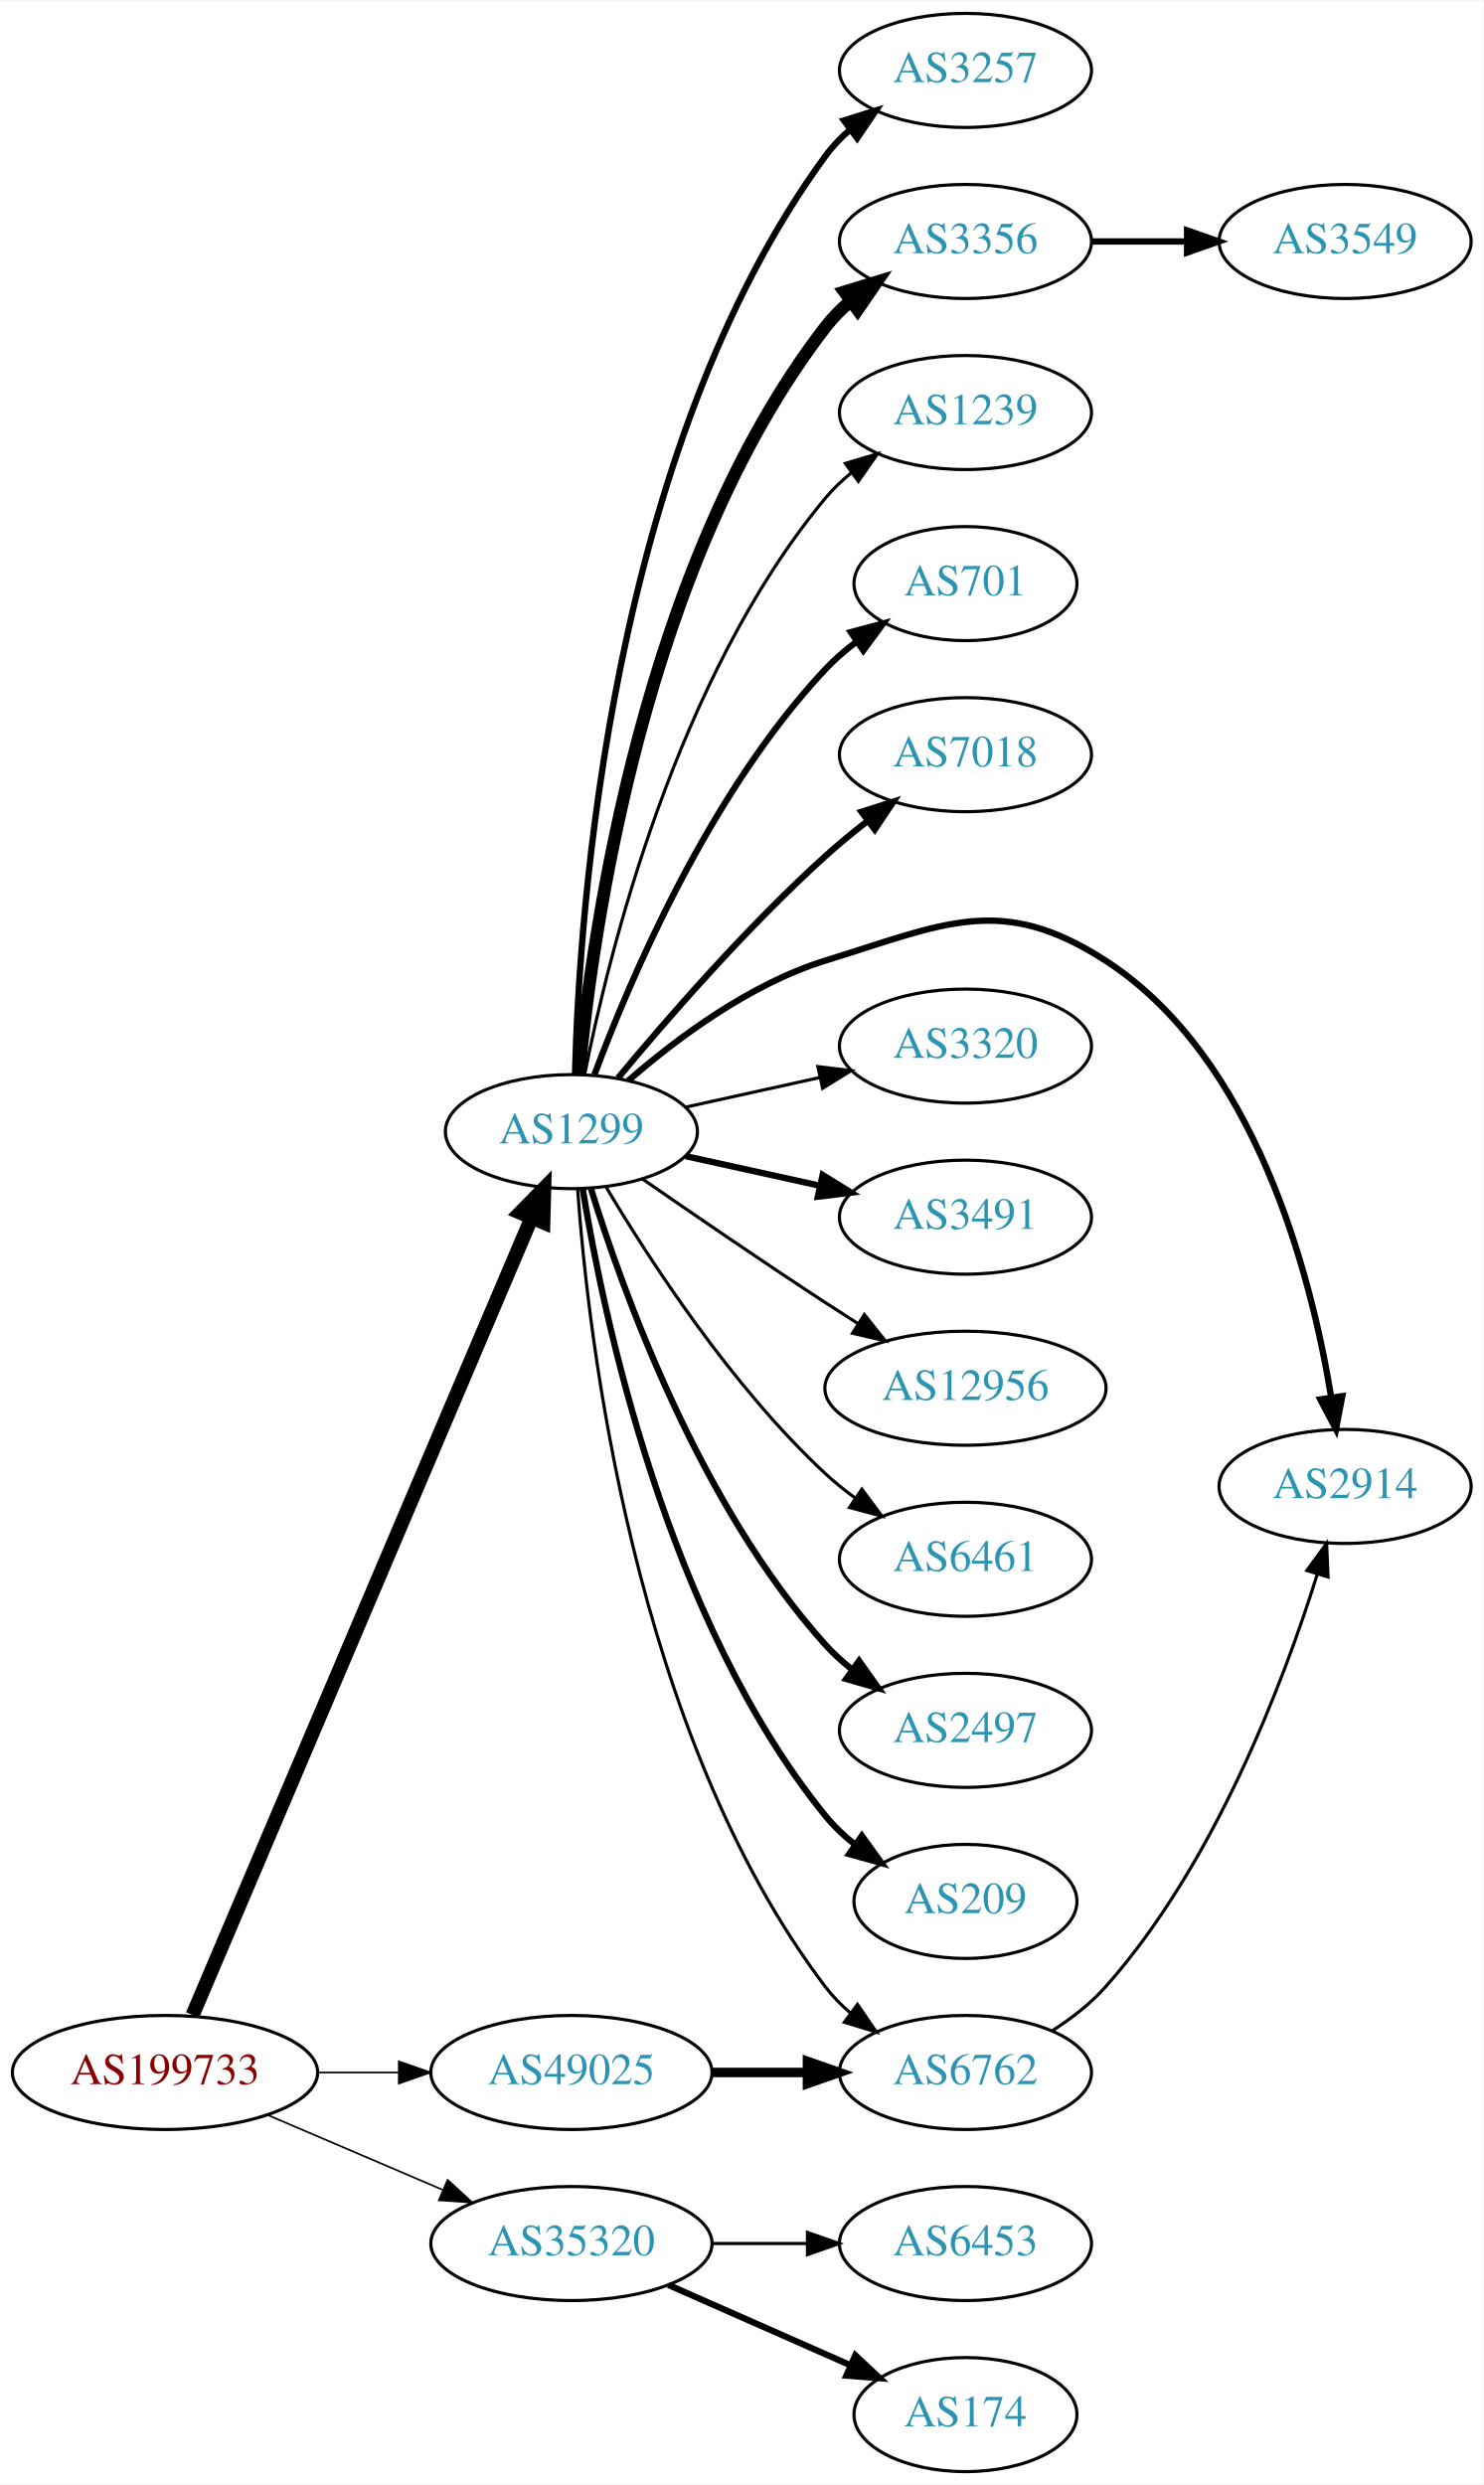
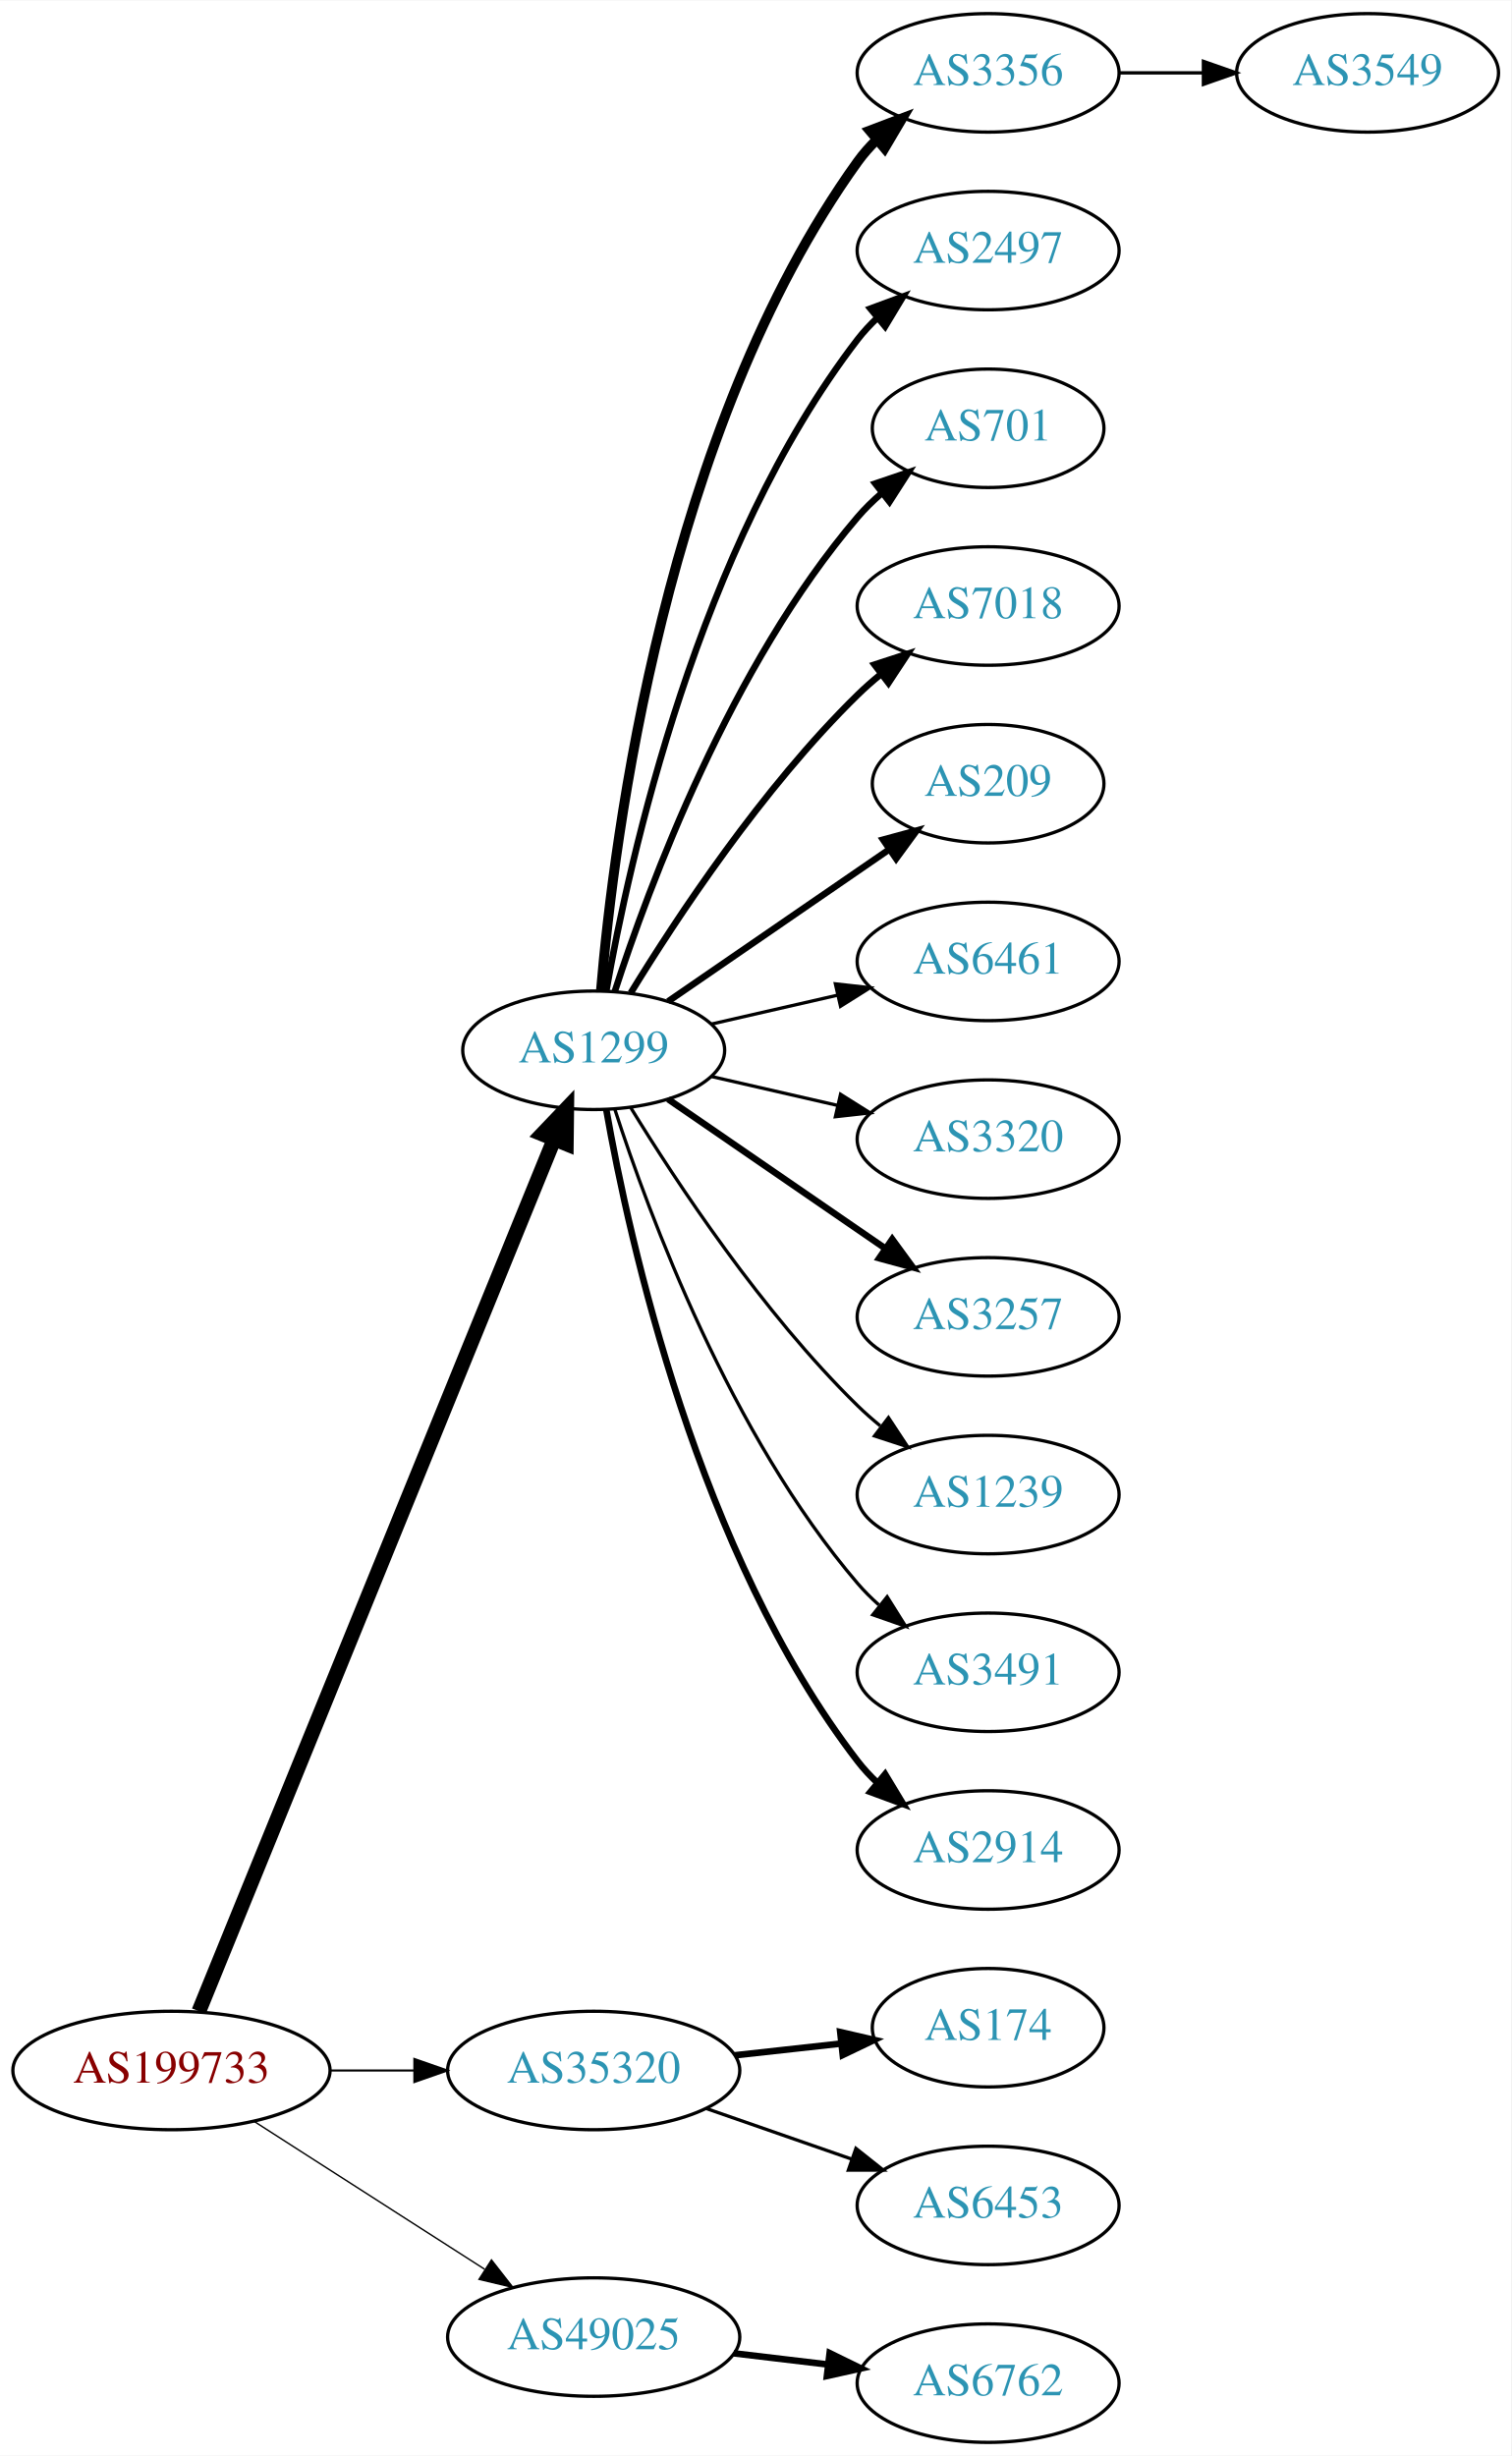
- <svg xmlns="http://www.w3.org/2000/svg" xmlns:xlink="http://www.w3.org/1999/xlink" width="468pt" height="784pt" viewBox="0.00 0.00 468.27 784.00">
-   <g id="graph0" class="graph" transform="scale(1 1) rotate(0) translate(4 780)">
-     <polygon fill="white" stroke="none" points="-4,4 -4,-780 464.269,-780 464.269,4 -4,4" />
+ <svg xmlns="http://www.w3.org/2000/svg" xmlns:xlink="http://www.w3.org/1999/xlink" width="459pt" height="746pt" viewBox="0.00 0.00 459.17 746.00">
+   <g id="graph0" class="graph" transform="scale(1 1) rotate(0) translate(4 742)">
+     <polygon fill="white" stroke="none" points="-4,4 -4,-742 455.17,-742 455.17,4 -4,4" />
    <g id="node1" class="node">
      <g id="a_node1">
        <a xlink:href="/asn/199733" xlink:title="AS199733 ~ Extrahost GmbH [AT]">
-           <ellipse fill="#ffffff" stroke="black" cx="48.096" cy="-126" rx="48.192" ry="18" />
-           <text text-anchor="middle" x="48.096" y="-122.3" font-family="Times,serif" font-size="14.00" fill="#880000">AS199733</text>
+           <ellipse fill="#ffffff" stroke="black" cx="48.096" cy="-113" rx="48.192" ry="18" />
+           <text text-anchor="middle" x="48.096" y="-109.3" font-family="Times,serif" font-size="14.00" fill="#880000">AS199733</text>
        </a>
      </g>
    </g>
    <g id="node2" class="node">
      <g id="a_node2">
        <a xlink:href="/asn/1299" xlink:title="AS1299 ~ Telia Carrier [EU]">
          <ellipse fill="#ffffff" stroke="black" cx="176.388" cy="-423" rx="39.794" ry="18" />
          <text text-anchor="middle" x="176.388" y="-419.3" font-family="Times,serif" font-size="14.00" fill="#2c94b3">AS1299</text>
        </a>
      </g>
    </g>
    <g id="edge1" class="edge">
-       <path fill="none" stroke="black" stroke-width="4.5" d="M56.806,-144.132C78.17,-194.373 138.229,-335.615 163.716,-395.553" />
-       <polygon fill="black" stroke="black" stroke-width="4.5" points="160.242,-397.444 167.778,-405.106 167.489,-394.362 160.242,-397.444" />
+       <path fill="none" stroke="black" stroke-width="4.5" d="M56.432,-131.007C77.626,-183.03 139.037,-333.773 164.316,-395.824" />
+       <polygon fill="black" stroke="black" stroke-width="4.5" points="160.769,-397.554 168.189,-405.33 168.062,-394.583 160.769,-397.554" />
    </g>
    <g id="node3" class="node">
      <g id="a_node3">
        <a xlink:href="/asn/35320" xlink:title="AS35320 ~ Eurotranstelecom Ltd [UA]">
-           <ellipse fill="#ffffff" stroke="black" cx="176.388" cy="-72" rx="44.393" ry="18" />
-           <text text-anchor="middle" x="176.388" y="-68.3" font-family="Times,serif" font-size="14.00" fill="#2c94b3">AS35320</text>
+           <ellipse fill="#ffffff" stroke="black" cx="176.388" cy="-113" rx="44.393" ry="18" />
+           <text text-anchor="middle" x="176.388" y="-109.3" font-family="Times,serif" font-size="14.00" fill="#2c94b3">AS35320</text>
        </a>
      </g>
    </g>
    <g id="edge2" class="edge">
-       <path fill="none" stroke="black" stroke-width="0.54" d="M80.639,-112.513C97.283,-105.396 117.873,-96.592 135.604,-89.011" />
-       <polygon fill="black" stroke="black" stroke-width="0.54" points="137.297,-92.093 145.116,-84.944 134.545,-85.657 137.297,-92.093" />
+       <path fill="none" stroke="black" stroke-width="0.643" d="M96.481,-113C104.742,-113 113.386,-113 121.799,-113" />
+       <polygon fill="black" stroke="black" stroke-width="0.643" points="121.904,-116.5 131.904,-113 121.904,-109.5 121.904,-116.5" />
    </g>
    <g id="node4" class="node">
      <g id="a_node4">
        <a xlink:href="/asn/49025" xlink:title="AS49025 ~ PRO-ZETA a.s. [CZ]">
-           <ellipse fill="#ffffff" stroke="black" cx="176.388" cy="-126" rx="44.393" ry="18" />
-           <text text-anchor="middle" x="176.388" y="-122.3" font-family="Times,serif" font-size="14.00" fill="#2c94b3">AS49025</text>
+           <ellipse fill="#ffffff" stroke="black" cx="176.388" cy="-32" rx="44.393" ry="18" />
+           <text text-anchor="middle" x="176.388" y="-28.3" font-family="Times,serif" font-size="14.00" fill="#2c94b3">AS49025</text>
        </a>
      </g>
    </g>
    <g id="edge3" class="edge">
-       <path fill="none" stroke="black" stroke-width="0.54" d="M96.481,-126C104.742,-126 113.386,-126 121.799,-126" />
-       <polygon fill="black" stroke="black" stroke-width="0.54" points="121.904,-129.5 131.904,-126 121.904,-122.5 121.904,-129.5" />
+       <path fill="none" stroke="black" stroke-width="0.429" d="M73.147,-97.574C93.024,-84.826 121.421,-66.613 143.246,-52.615" />
+       <polygon fill="black" stroke="black" stroke-width="0.429" points="145.325,-55.439 151.853,-47.094 141.546,-49.547 145.325,-55.439" />
    </g>
    <g id="node5" class="node">
      <g id="a_node5">
-         <a xlink:href="/asn/3257" xlink:title="AS3257 ~ GTT [DE]">
-           <ellipse fill="#ffffff" stroke="black" cx="300.78" cy="-758" rx="39.794" ry="18" />
-           <text text-anchor="middle" x="300.78" y="-754.3" font-family="Times,serif" font-size="14.00" fill="#2c94b3">AS3257</text>
+         <a xlink:href="/asn/3356" xlink:title="AS3356 ~ Level 3 Parent, LLC [US]">
+           <ellipse fill="#ffffff" stroke="black" cx="296.23" cy="-720" rx="39.794" ry="18" />
+           <text text-anchor="middle" x="296.23" y="-716.3" font-family="Times,serif" font-size="14.00" fill="#2c94b3">AS3356</text>
        </a>
      </g>
    </g>
    <g id="edge4" class="edge">
-       <path fill="none" stroke="black" stroke-width="2" d="M177.532,-441.283C178.816,-492.223 188.585,-638.113 256.584,-731 258.804,-734.033 261.477,-736.803 264.393,-739.314" />
-       <polygon fill="black" stroke="black" stroke-width="2" points="262.414,-742.204 272.528,-745.357 266.588,-736.584 262.414,-742.204" />
+       <path fill="none" stroke="black" stroke-width="3" d="M178.606,-441.195C182.513,-487.461 198.141,-611.68 256.584,-693 258.285,-695.368 260.262,-697.599 262.404,-699.687" />
+       <polygon fill="black" stroke="black" stroke-width="3" points="260.259,-702.457 270.164,-706.218 264.766,-697.101 260.259,-702.457" />
    </g>
    <g id="node6" class="node">
      <g id="a_node6">
-         <a xlink:href="/asn/3356" xlink:title="AS3356 ~ Level 3 Parent, LLC [US]">
-           <ellipse fill="#ffffff" stroke="black" cx="300.78" cy="-704" rx="39.794" ry="18" />
-           <text text-anchor="middle" x="300.78" y="-700.3" font-family="Times,serif" font-size="14.00" fill="#2c94b3">AS3356</text>
+         <a xlink:href="/asn/2497" xlink:title="AS2497 ~ Internet Initiative Japan Inc. [JP]">
+           <ellipse fill="#ffffff" stroke="black" cx="296.23" cy="-666" rx="39.794" ry="18" />
+           <text text-anchor="middle" x="296.23" y="-662.3" font-family="Times,serif" font-size="14.00" fill="#2c94b3">AS2497</text>
        </a>
      </g>
    </g>
    <g id="edge5" class="edge">
-       <path fill="none" stroke="black" stroke-width="4" d="M178.768,-441.276C182.987,-485.974 199.16,-602.581 256.584,-677 258.88,-679.976 261.604,-682.708 264.551,-685.194" />
-       <polygon fill="black" stroke="black" stroke-width="4" points="262.6,-688.104 272.731,-691.205 266.745,-682.463 262.6,-688.104" />
+       <path fill="none" stroke="black" stroke-width="2" d="M180.205,-440.99C187.133,-480.435 208.09,-576.025 256.584,-639 258.363,-641.31 260.395,-643.5 262.575,-645.559" />
+       <polygon fill="black" stroke="black" stroke-width="2" points="260.471,-648.361 270.408,-652.036 264.932,-642.966 260.471,-648.361" />
    </g>
    <g id="node7" class="node">
      <g id="a_node7">
-         <a xlink:href="/asn/1239" xlink:title="AS1239 ~ Sprint [US]">
-           <ellipse fill="#ffffff" stroke="black" cx="300.78" cy="-650" rx="39.794" ry="18" />
-           <text text-anchor="middle" x="300.78" y="-646.3" font-family="Times,serif" font-size="14.00" fill="#2c94b3">AS1239</text>
+         <a xlink:href="/asn/701" xlink:title="AS701 ~ UUNET [US]">
+           <ellipse fill="#ffffff" stroke="black" cx="296.23" cy="-612" rx="35.194" ry="18" />
+           <text text-anchor="middle" x="296.23" y="-608.3" font-family="Times,serif" font-size="14.00" fill="#2c94b3">AS701</text>
        </a>
      </g>
    </g>
    <g id="edge6" class="edge">
-       <path fill="none" stroke="black" d="M180.565,-440.966C187.98,-478.51 209.493,-566.475 256.584,-623 258.989,-625.888 261.787,-628.561 264.78,-631.011" />
-       <polygon fill="black" stroke="black" points="262.869,-633.948 273.024,-636.97 266.97,-628.275 262.869,-633.948" />
+       <path fill="none" stroke="black" stroke-width="2" d="M182.835,-440.991C193.149,-472.816 218.011,-539.927 256.584,-585 258.766,-587.55 261.24,-589.975 263.857,-592.251" />
+       <polygon fill="black" stroke="black" stroke-width="2" points="261.952,-595.204 271.987,-598.603 266.262,-589.688 261.952,-595.204" />
    </g>
    <g id="node8" class="node">
      <g id="a_node8">
-         <a xlink:href="/asn/701" xlink:title="AS701 ~ UUNET [US]">
-           <ellipse fill="#ffffff" stroke="black" cx="300.78" cy="-596" rx="35.194" ry="18" />
-           <text text-anchor="middle" x="300.78" y="-592.3" font-family="Times,serif" font-size="14.00" fill="#2c94b3">AS701</text>
+         <a xlink:href="/asn/7018" xlink:title="AS7018 ~ AT&amp;T Services, Inc. [US]">
+           <ellipse fill="#ffffff" stroke="black" cx="296.23" cy="-558" rx="39.794" ry="18" />
+           <text text-anchor="middle" x="296.23" y="-554.3" font-family="Times,serif" font-size="14.00" fill="#2c94b3">AS7018</text>
        </a>
      </g>
    </g>
    <g id="edge7" class="edge">
-       <path fill="none" stroke="black" stroke-width="2" d="M183.672,-441.014C194.685,-470.558 219.844,-529.924 256.584,-569 259.514,-572.117 262.88,-575.02 266.411,-577.679" />
-       <polygon fill="black" stroke="black" stroke-width="2" points="264.593,-580.676 274.825,-583.424 268.541,-574.895 264.593,-580.676" />
+       <path fill="none" stroke="black" stroke-width="2" d="M187.653,-440.44C201.462,-462.991 227.651,-502.722 256.584,-531 258.724,-533.092 261.041,-535.137 263.441,-537.106" />
+       <polygon fill="black" stroke="black" stroke-width="2" points="261.708,-540.185 271.782,-543.464 265.951,-534.618 261.708,-540.185" />
    </g>
    <g id="node9" class="node">
      <g id="a_node9">
-         <a xlink:href="/asn/7018" xlink:title="AS7018 ~ AT&amp;T Services, Inc. [US]">
-           <ellipse fill="#ffffff" stroke="black" cx="300.78" cy="-542" rx="39.794" ry="18" />
-           <text text-anchor="middle" x="300.78" y="-538.3" font-family="Times,serif" font-size="14.00" fill="#2c94b3">AS7018</text>
+         <a xlink:href="/asn/209" xlink:title="AS209 ~ CenturyLink Communications, LLC [US]">
+           <ellipse fill="#ffffff" stroke="black" cx="296.23" cy="-504" rx="35.194" ry="18" />
+           <text text-anchor="middle" x="296.23" y="-500.3" font-family="Times,serif" font-size="14.00" fill="#2c94b3">AS209</text>
        </a>
      </g>
    </g>
    <g id="edge8" class="edge">
-       <path fill="none" stroke="black" stroke-width="2" d="M191.092,-439.93C206.221,-458.151 231.734,-487.538 256.584,-510 260.738,-513.755 265.318,-517.508 269.895,-521.053" />
-       <polygon fill="black" stroke="black" stroke-width="2" points="267.941,-523.962 278.04,-527.166 272.143,-518.364 267.941,-523.962" />
+       <path fill="none" stroke="black" stroke-width="2" d="M199.002,-437.857C217.839,-450.805 245.319,-469.693 266.095,-483.973" />
+       <polygon fill="black" stroke="black" stroke-width="2" points="264.32,-487.001 274.543,-489.781 268.285,-481.232 264.32,-487.001" />
    </g>
    <g id="node10" class="node">
      <g id="a_node10">
-         <a xlink:href="/asn/2914" xlink:title="AS2914 ~ NTT America, Inc. [US]">
-           <ellipse fill="#ffffff" stroke="black" cx="420.622" cy="-311" rx="39.794" ry="18" />
-           <text text-anchor="middle" x="420.622" y="-307.3" font-family="Times,serif" font-size="14.00" fill="#2c94b3">AS2914</text>
+         <a xlink:href="/asn/6461" xlink:title="AS6461 ~ Zayo Bandwidth [US]">
+           <ellipse fill="#ffffff" stroke="black" cx="296.23" cy="-450" rx="39.794" ry="18" />
+           <text text-anchor="middle" x="296.23" y="-446.3" font-family="Times,serif" font-size="14.00" fill="#2c94b3">AS6461</text>
        </a>
      </g>
    </g>
    <g id="edge9" class="edge">
-       <path fill="none" stroke="black" stroke-width="2" d="M194.309,-439.063C209.333,-452.136 232.572,-469.593 256.584,-477 294.123,-488.58 311.989,-498.335 344.976,-477 392.269,-446.412 409.892,-377.945 416.235,-339.175" />
-       <polygon fill="black" stroke="black" stroke-width="2" points="419.727,-339.491 417.74,-329.084 412.803,-338.458 419.727,-339.491" />
+       <path fill="none" stroke="black" d="M212.107,-430.955C224.107,-433.704 237.728,-436.825 250.42,-439.733" />
+       <polygon fill="black" stroke="black" points="249.823,-443.187 260.352,-442.009 251.386,-436.364 249.823,-443.187" />
    </g>
    <g id="node11" class="node">
      <g id="a_node11">
        <a xlink:href="/asn/3320" xlink:title="AS3320 ~ DTAG [DE]">
-           <ellipse fill="#ffffff" stroke="black" cx="300.78" cy="-450" rx="39.794" ry="18" />
-           <text text-anchor="middle" x="300.78" y="-446.3" font-family="Times,serif" font-size="14.00" fill="#2c94b3">AS3320</text>
+           <ellipse fill="#ffffff" stroke="black" cx="296.23" cy="-396" rx="39.794" ry="18" />
+           <text text-anchor="middle" x="296.23" y="-392.3" font-family="Times,serif" font-size="14.00" fill="#2c94b3">AS3320</text>
        </a>
      </g>
    </g>
    <g id="edge10" class="edge">
-       <path fill="none" stroke="black" d="M212.46,-430.737C225.647,-433.646 240.827,-436.995 254.793,-440.076" />
-       <polygon fill="black" stroke="black" points="254.183,-443.525 264.702,-442.262 255.691,-436.69 254.183,-443.525" />
+       <path fill="none" stroke="black" d="M212.107,-415.045C224.107,-412.296 237.728,-409.175 250.42,-406.267" />
+       <polygon fill="black" stroke="black" points="251.386,-409.636 260.352,-403.991 249.823,-402.813 251.386,-409.636" />
    </g>
    <g id="node12" class="node">
      <g id="a_node12">
-         <a xlink:href="/asn/3491" xlink:title="AS3491 ~ PCCW Global, Inc. [US]">
-           <ellipse fill="#ffffff" stroke="black" cx="300.78" cy="-396" rx="39.794" ry="18" />
-           <text text-anchor="middle" x="300.78" y="-392.3" font-family="Times,serif" font-size="14.00" fill="#2c94b3">AS3491</text>
+         <a xlink:href="/asn/3257" xlink:title="AS3257 ~ GTT [DE]">
+           <ellipse fill="#ffffff" stroke="black" cx="296.23" cy="-342" rx="39.794" ry="18" />
+           <text text-anchor="middle" x="296.23" y="-338.3" font-family="Times,serif" font-size="14.00" fill="#2c94b3">AS3257</text>
        </a>
      </g>
    </g>
    <g id="edge11" class="edge">
-       <path fill="none" stroke="black" stroke-width="2" d="M212.46,-415.263C225.647,-412.354 240.827,-409.005 254.793,-405.924" />
-       <polygon fill="black" stroke="black" stroke-width="2" points="255.691,-409.31 264.702,-403.738 254.183,-402.475 255.691,-409.31" />
+       <path fill="none" stroke="black" stroke-width="2" d="M199.002,-408.143C217.49,-395.435 244.304,-377.005 264.934,-362.825" />
+       <polygon fill="black" stroke="black" stroke-width="2" points="267.096,-365.586 273.354,-357.037 263.13,-359.817 267.096,-365.586" />
    </g>
    <g id="node13" class="node">
      <g id="a_node13">
-         <a xlink:href="/asn/12956" xlink:title="AS12956 ~ TELXIUS [ES]">
-           <ellipse fill="#ffffff" stroke="black" cx="300.78" cy="-342" rx="44.393" ry="18" />
-           <text text-anchor="middle" x="300.78" y="-338.3" font-family="Times,serif" font-size="14.00" fill="#2c94b3">AS12956</text>
+         <a xlink:href="/asn/1239" xlink:title="AS1239 ~ Sprint [US]">
+           <ellipse fill="#ffffff" stroke="black" cx="296.23" cy="-288" rx="39.794" ry="18" />
+           <text text-anchor="middle" x="296.23" y="-284.3" font-family="Times,serif" font-size="14.00" fill="#2c94b3">AS1239</text>
        </a>
      </g>
    </g>
    <g id="edge12" class="edge">
-       <path fill="none" stroke="black" d="M198.745,-408.099C214.596,-397.123 236.799,-381.921 256.584,-369 259.904,-366.831 263.387,-364.594 266.873,-362.379" />
-       <polygon fill="black" stroke="black" points="268.862,-365.262 275.455,-356.968 265.129,-359.34 268.862,-365.262" />
+       <path fill="none" stroke="black" d="M187.653,-405.56C201.462,-383.009 227.651,-343.278 256.584,-315 258.724,-312.908 261.041,-310.863 263.441,-308.894" />
+       <polygon fill="black" stroke="black" points="265.951,-311.382 271.782,-302.536 261.708,-305.815 265.951,-311.382" />
    </g>
    <g id="node14" class="node">
      <g id="a_node14">
-         <a xlink:href="/asn/6461" xlink:title="AS6461 ~ Zayo Bandwidth [US]">
-           <ellipse fill="#ffffff" stroke="black" cx="300.78" cy="-288" rx="39.794" ry="18" />
-           <text text-anchor="middle" x="300.78" y="-284.3" font-family="Times,serif" font-size="14.00" fill="#2c94b3">AS6461</text>
+         <a xlink:href="/asn/3491" xlink:title="AS3491 ~ PCCW Global, Inc. [US]">
+           <ellipse fill="#ffffff" stroke="black" cx="296.23" cy="-234" rx="39.794" ry="18" />
+           <text text-anchor="middle" x="296.23" y="-230.3" font-family="Times,serif" font-size="14.00" fill="#2c94b3">AS3491</text>
        </a>
      </g>
    </g>
    <g id="edge13" class="edge">
-       <path fill="none" stroke="black" d="M187.433,-405.329C201.004,-382.528 226.937,-342.528 256.584,-315 259.49,-312.301 262.703,-309.72 266.027,-307.297" />
-       <polygon fill="black" stroke="black" points="268.087,-310.13 274.405,-301.625 264.162,-304.333 268.087,-310.13" />
+       <path fill="none" stroke="black" d="M182.835,-405.009C193.149,-373.184 218.011,-306.073 256.584,-261 258.529,-258.726 260.708,-256.551 263.012,-254.493" />
+       <polygon fill="black" stroke="black" points="265.549,-256.947 271.181,-247.973 261.182,-251.476 265.549,-256.947" />
    </g>
    <g id="node15" class="node">
      <g id="a_node15">
-         <a xlink:href="/asn/2497" xlink:title="AS2497 ~ Internet Initiative Japan Inc. [JP]">
-           <ellipse fill="#ffffff" stroke="black" cx="300.78" cy="-234" rx="39.794" ry="18" />
-           <text text-anchor="middle" x="300.78" y="-230.3" font-family="Times,serif" font-size="14.00" fill="#2c94b3">AS2497</text>
+         <a xlink:href="/asn/2914" xlink:title="AS2914 ~ NTT America, Inc. [US]">
+           <ellipse fill="#ffffff" stroke="black" cx="296.23" cy="-180" rx="39.794" ry="18" />
+           <text text-anchor="middle" x="296.23" y="-176.3" font-family="Times,serif" font-size="14.00" fill="#2c94b3">AS2914</text>
        </a>
      </g>
    </g>
    <g id="edge14" class="edge">
-       <path fill="none" stroke="black" stroke-width="2" d="M182.525,-405.06C192.428,-373.021 216.766,-305.188 256.584,-261 259.1,-258.208 261.971,-255.599 265.01,-253.188" />
-       <polygon fill="black" stroke="black" stroke-width="2" points="267.194,-255.93 273.318,-247.285 263.139,-250.224 267.194,-255.93" />
+       <path fill="none" stroke="black" stroke-width="2" d="M180.205,-405.01C187.133,-365.565 208.09,-269.975 256.584,-207 258.363,-204.69 260.395,-202.5 262.575,-200.441" />
+       <polygon fill="black" stroke="black" stroke-width="2" points="264.932,-203.034 270.408,-193.964 260.471,-197.639 264.932,-203.034" />
+     </g>
+     <g id="node17" class="node">
+       <g id="a_node17">
+         <a xlink:href="/asn/174" xlink:title="AS174 ~ Cogent Communications [US]">
+           <ellipse fill="#ffffff" stroke="black" cx="296.23" cy="-126" rx="35.194" ry="18" />
+           <text text-anchor="middle" x="296.23" y="-122.3" font-family="Times,serif" font-size="14.00" fill="#2c94b3">AS174</text>
+         </a>
+       </g>
+     </g>
+     <g id="edge16" class="edge">
+       <path fill="none" stroke="black" stroke-width="2" d="M219.266,-117.62C229.686,-118.769 240.883,-120.005 251.394,-121.164" />
+       <polygon fill="black" stroke="black" stroke-width="2" points="251.298,-124.675 261.621,-122.292 252.065,-117.717 251.298,-124.675" />
+     </g>
+     <g id="node18" class="node">
+       <g id="a_node18">
+         <a xlink:href="/asn/6453" xlink:title="AS6453 ~ TATA COMMUNICATIONS (AMERICA) INC [US]">
+           <ellipse fill="#ffffff" stroke="black" cx="296.23" cy="-72" rx="39.794" ry="18" />
+           <text text-anchor="middle" x="296.23" y="-68.3" font-family="Times,serif" font-size="14.00" fill="#2c94b3">AS6453</text>
+         </a>
+       </g>
+     </g>
+     <g id="edge17" class="edge">
+       <path fill="none" stroke="black" d="M210.527,-101.47C224.244,-96.698 240.284,-91.117 254.693,-86.104" />
+       <polygon fill="black" stroke="black" points="256.065,-89.332 264.36,-82.74 253.765,-82.721 256.065,-89.332" />
+     </g>
+     <g id="node19" class="node">
+       <g id="a_node19">
+         <a xlink:href="/asn/6762" xlink:title="AS6762 ~ TELECOM ITALIA SPARKLE S.p.A. [IT]">
+           <ellipse fill="#ffffff" stroke="black" cx="296.23" cy="-18" rx="39.794" ry="18" />
+           <text text-anchor="middle" x="296.23" y="-14.3" font-family="Times,serif" font-size="14.00" fill="#2c94b3">AS6762</text>
+         </a>
+       </g>
+     </g>
+     <g id="edge18" class="edge">
+       <path fill="none" stroke="black" stroke-width="2" d="M218.934,-27.064C228.18,-25.966 238.053,-24.793 247.525,-23.668" />
+       <polygon fill="black" stroke="black" stroke-width="2" points="248.079,-27.126 257.596,-22.471 247.253,-20.175 248.079,-27.126" />
    </g>
    <g id="node16" class="node">
      <g id="a_node16">
-         <a xlink:href="/asn/209" xlink:title="AS209 ~ CenturyLink Communications, LLC [US]">
-           <ellipse fill="#ffffff" stroke="black" cx="300.78" cy="-180" rx="35.194" ry="18" />
-           <text text-anchor="middle" x="300.78" y="-176.3" font-family="Times,serif" font-size="14.00" fill="#2c94b3">AS209</text>
+         <a xlink:href="/asn/3549" xlink:title="AS3549 ~ Level 3 Parent, LLC [US]">
+           <ellipse fill="#ffffff" stroke="black" cx="411.523" cy="-720" rx="39.794" ry="18" />
+           <text text-anchor="middle" x="411.523" y="-716.3" font-family="Times,serif" font-size="14.00" fill="#2c94b3">AS3549</text>
        </a>
      </g>
    </g>
    <g id="edge15" class="edge">
-       <path fill="none" stroke="black" stroke-width="2" d="M179.968,-404.822C186.423,-365.003 206.495,-268.714 256.584,-207 259.28,-203.678 262.499,-200.648 265.948,-197.917" />
-       <polygon fill="black" stroke="black" stroke-width="2" points="268.085,-200.693 274.274,-192.094 264.073,-194.957 268.085,-200.693" />
-     </g>
-     <g id="node17" class="node">
-       <g id="a_node17">
-         <a xlink:href="/asn/6762" xlink:title="AS6762 ~ TELECOM ITALIA SPARKLE S.p.A. [IT]">
-           <ellipse fill="#ffffff" stroke="black" cx="300.78" cy="-126" rx="39.794" ry="18" />
-           <text text-anchor="middle" x="300.78" y="-122.3" font-family="Times,serif" font-size="14.00" fill="#2c94b3">AS6762</text>
-         </a>
-       </g>
-     </g>
-     <g id="edge16" class="edge">
-       <path fill="none" stroke="black" d="M178.337,-404.964C181.622,-358.543 195.932,-232.993 256.584,-153 258.854,-150.005 261.562,-147.26 264.498,-144.765" />
-       <polygon fill="black" stroke="black" points="266.693,-147.496 272.663,-138.744 262.538,-141.862 266.693,-147.496" />
-     </g>
-     <g id="node19" class="node">
-       <g id="a_node19">
-         <a xlink:href="/asn/6453" xlink:title="AS6453 ~ TATA COMMUNICATIONS (AMERICA) INC [US]">
-           <ellipse fill="#ffffff" stroke="black" cx="300.78" cy="-72" rx="39.794" ry="18" />
-           <text text-anchor="middle" x="300.78" y="-68.3" font-family="Times,serif" font-size="14.00" fill="#2c94b3">AS6453</text>
-         </a>
-       </g>
-     </g>
-     <g id="edge18" class="edge">
-       <path fill="none" stroke="black" d="M220.883,-72C230.572,-72 240.909,-72 250.802,-72" />
-       <polygon fill="black" stroke="black" points="250.904,-75.5 260.904,-72 250.904,-68.5 250.904,-75.5" />
-     </g>
-     <g id="node20" class="node">
-       <g id="a_node20">
-         <a xlink:href="/asn/174" xlink:title="AS174 ~ Cogent Communications [US]">
-           <ellipse fill="#ffffff" stroke="black" cx="300.78" cy="-18" rx="35.194" ry="18" />
-           <text text-anchor="middle" x="300.78" y="-14.3" font-family="Times,serif" font-size="14.00" fill="#2c94b3">AS174</text>
-         </a>
-       </g>
-     </g>
-     <g id="edge19" class="edge">
-       <path fill="none" stroke="black" stroke-width="2" d="M207.015,-58.928C224.286,-51.308 246.177,-41.65 264.355,-33.629" />
-       <polygon fill="black" stroke="black" stroke-width="2" points="266.012,-36.724 273.749,-29.485 263.187,-30.32 266.012,-36.724" />
-     </g>
-     <g id="edge20" class="edge">
-       <path fill="none" stroke="black" stroke-width="3" d="M220.883,-126C230.572,-126 240.909,-126 250.802,-126" />
-       <polygon fill="black" stroke="black" stroke-width="3" points="250.904,-129.5 260.904,-126 250.904,-122.5 250.904,-129.5" />
-     </g>
-     <g id="node18" class="node">
-       <g id="a_node18">
-         <a xlink:href="/asn/3549" xlink:title="AS3549 ~ Level 3 Parent, LLC [US]">
-           <ellipse fill="#ffffff" stroke="black" cx="420.622" cy="-704" rx="39.794" ry="18" />
-           <text text-anchor="middle" x="420.622" y="-700.3" font-family="Times,serif" font-size="14.00" fill="#2c94b3">AS3549</text>
-         </a>
-       </g>
-     </g>
-     <g id="edge17" class="edge">
-       <path fill="none" stroke="black" stroke-width="2" d="M340.692,-704C350.246,-704 360.595,-704 370.558,-704" />
-       <polygon fill="black" stroke="black" stroke-width="2" points="370.751,-707.5 380.75,-704 370.75,-700.5 370.751,-707.5" />
-     </g>
-     <g id="edge21" class="edge">
-       <path fill="none" stroke="black" d="M328.291,-139.24C334.294,-143.093 340.275,-147.713 344.976,-153 379.503,-191.834 401.244,-249.431 411.852,-283.301" />
-       <polygon fill="black" stroke="black" points="408.541,-284.446 414.788,-293.003 415.241,-282.418 408.541,-284.446" />
+       <path fill="none" stroke="black" d="M335.902,-720C344.105,-720 352.869,-720 361.401,-720" />
+       <polygon fill="black" stroke="black" points="361.641,-723.5 371.641,-720 361.641,-716.5 361.641,-723.5" />
    </g>
  </g>
</svg>
